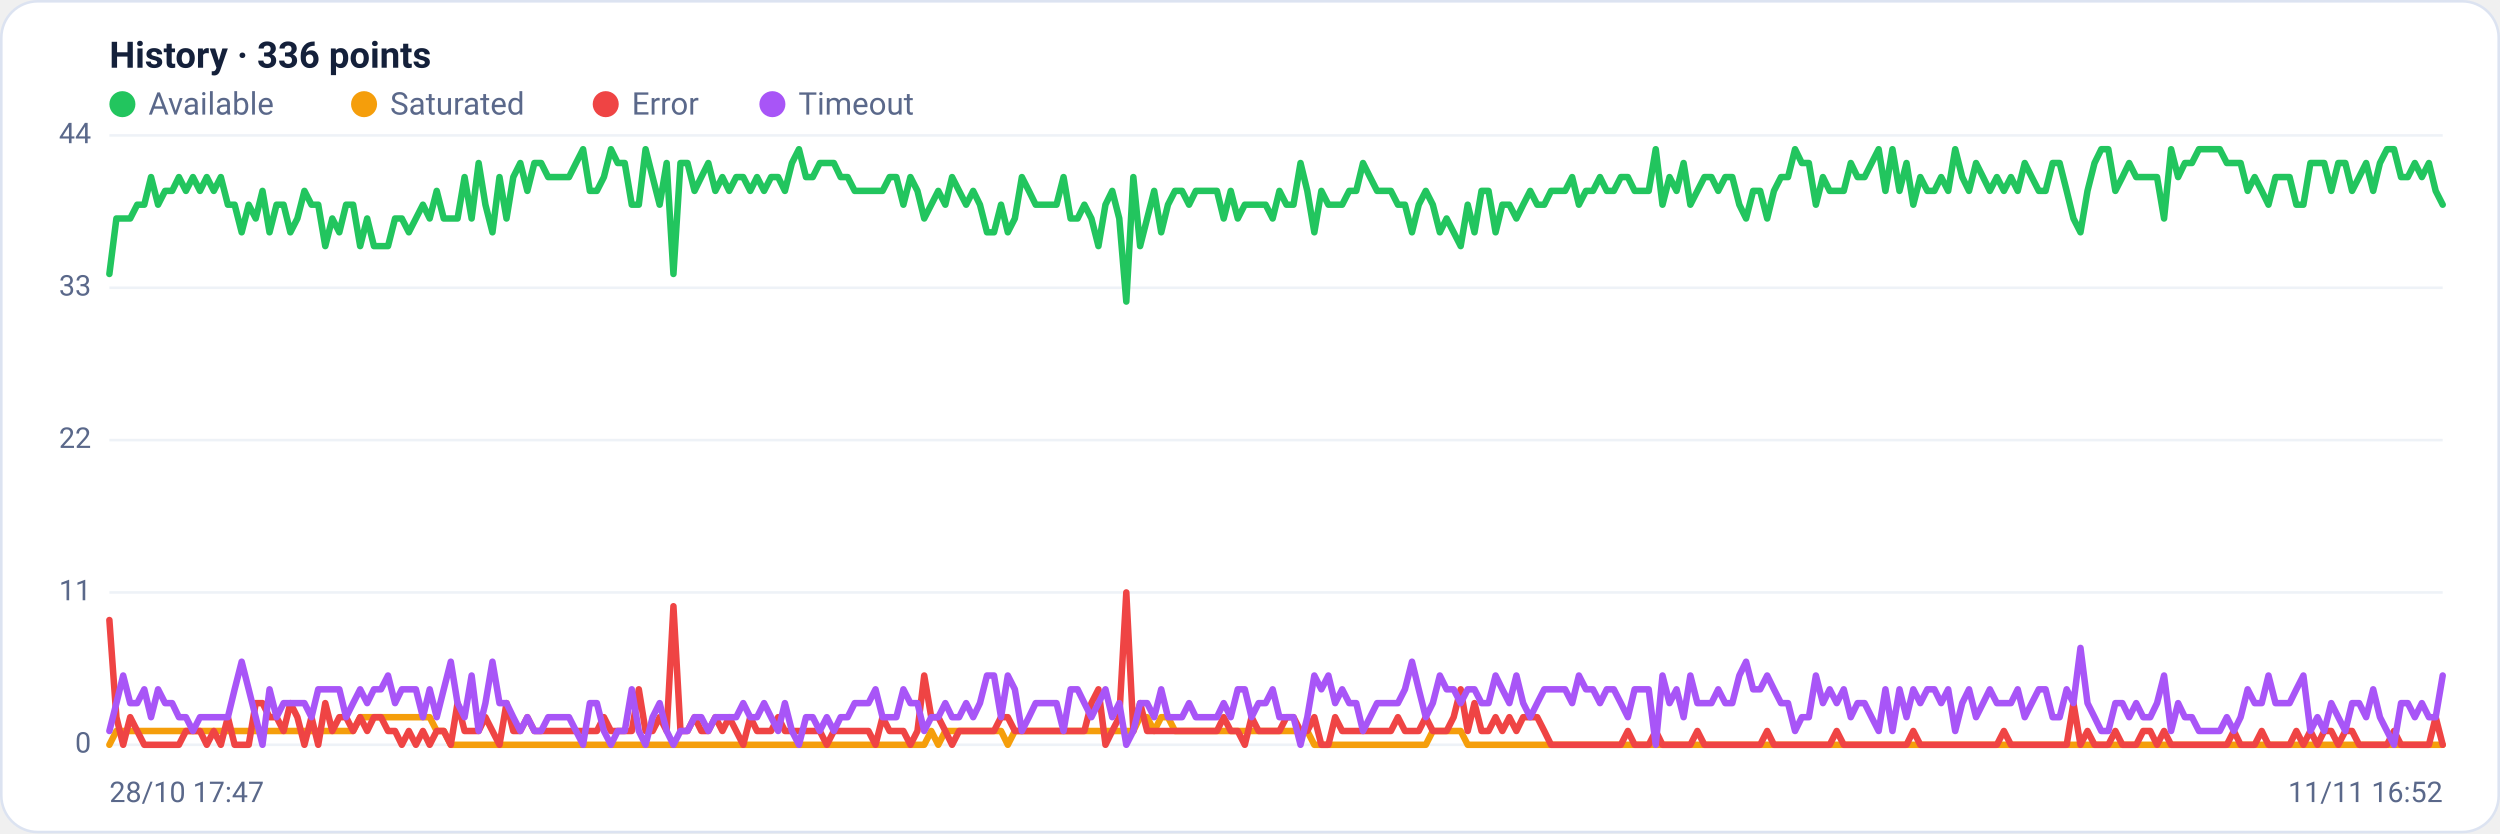
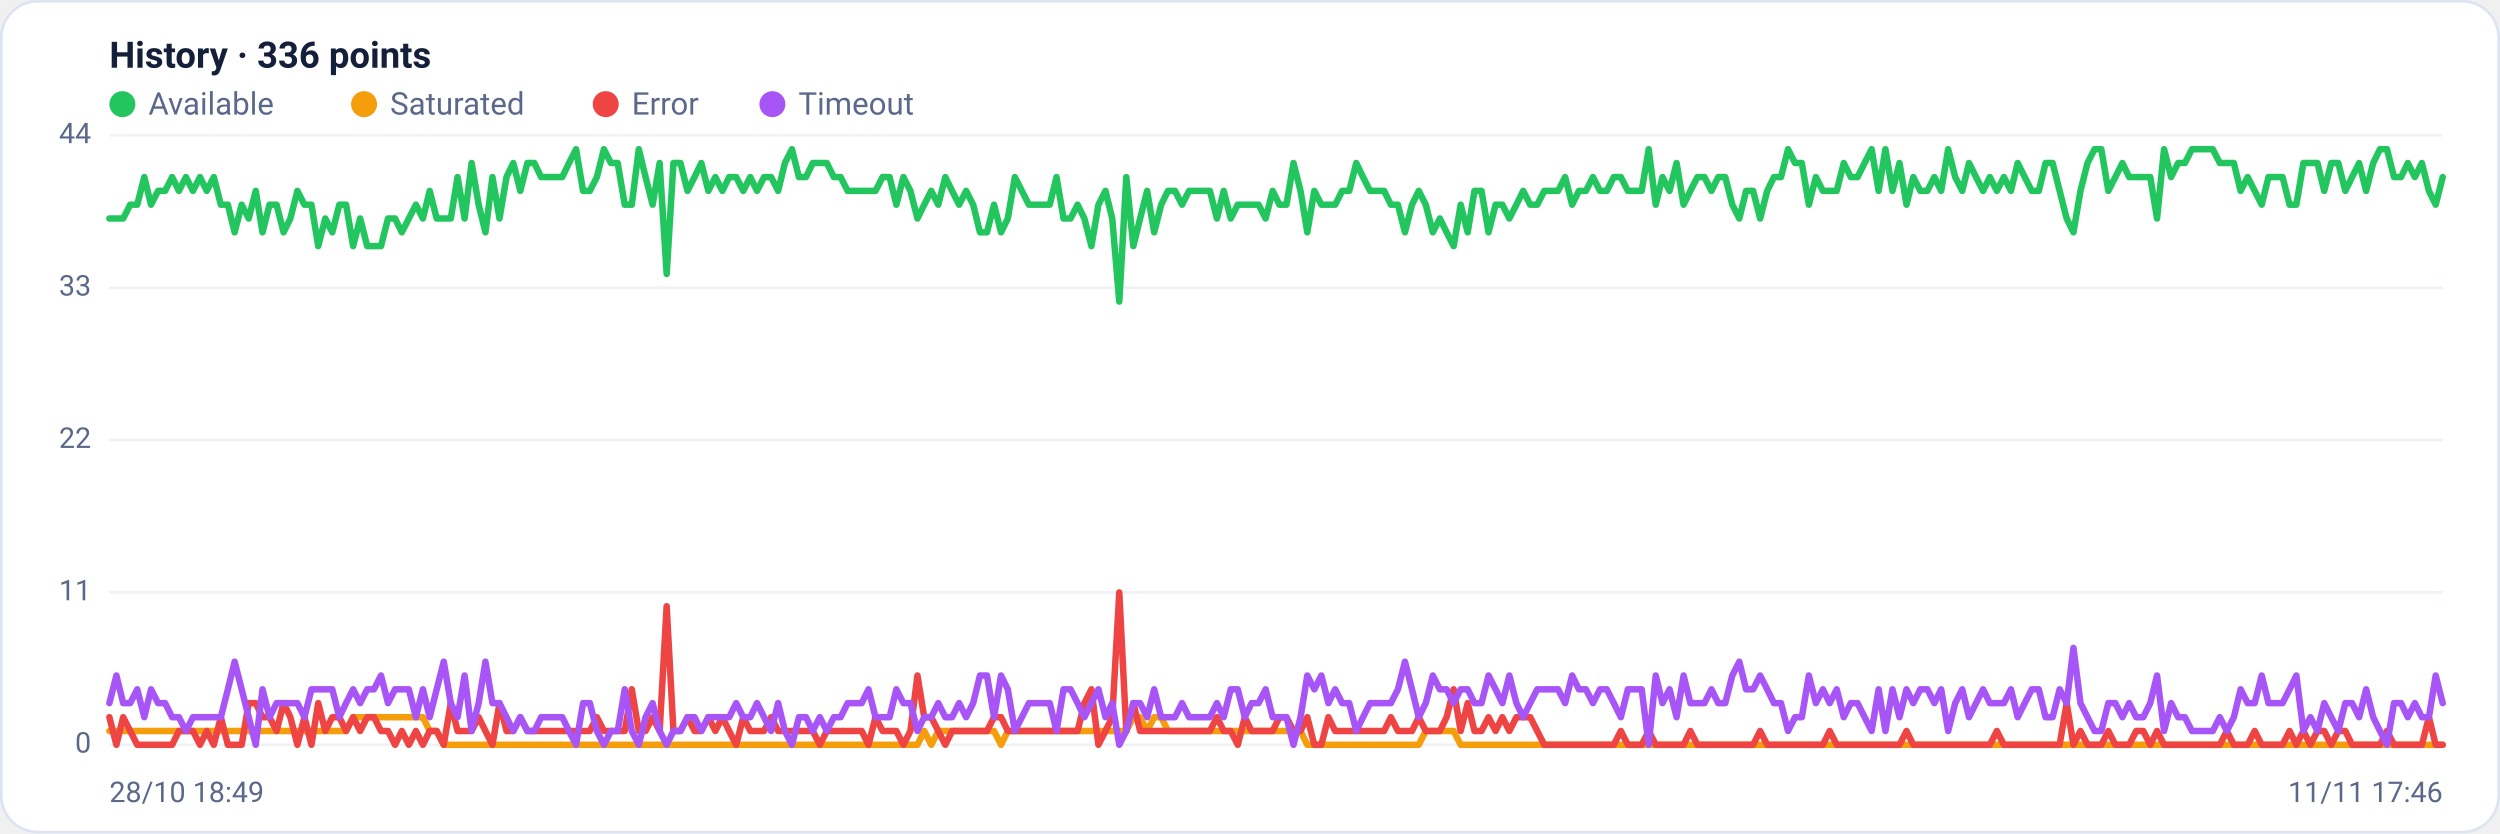
<svg xmlns="http://www.w3.org/2000/svg" viewBox="0 0 960 320" width="960" height="320" font-family="Segoe UI, system-ui, -apple-system, Roboto, Helvetica, Arial, sans-serif" role="img" aria-label="Availability history per region">
  <rect x="0.5" y="0.5" width="959" height="319" rx="14" fill="#ffffff" stroke="#dce3f1" />
  <text x="42" y="26" font-size="14" font-weight="600" fill="#14203a">History · 336 points</text>
  <circle cx="47" cy="40" r="5" fill="#22c55e" />
  <text x="57" y="44" font-size="12" fill="#5a688a">Available</text>
  <circle cx="139.8" cy="40" r="5" fill="#f59e0b" />
  <text x="149.8" y="44" font-size="12" fill="#5a688a">Saturated</text>
  <circle cx="232.6" cy="40" r="5" fill="#ef4444" />
  <text x="242.6" y="44" font-size="12" fill="#5a688a">Error</text>
  <circle cx="296.6" cy="40" r="5" fill="#a855f7" />
  <text x="306.6" y="44" font-size="12" fill="#5a688a">Timeout</text>
  <line x1="42" y1="286.0" x2="938" y2="286.0" stroke="#eef2f7" stroke-width="1" />
  <text x="35" y="289.0" text-anchor="end" font-size="11" fill="#5a688a">0</text>
  <line x1="42" y1="227.5" x2="938" y2="227.5" stroke="#eef2f7" stroke-width="1" />
  <text x="35" y="230.5" text-anchor="end" font-size="11" fill="#5a688a">11</text>
  <line x1="42" y1="169.0" x2="938" y2="169.0" stroke="#eef2f7" stroke-width="1" />
  <text x="35" y="172.0" text-anchor="end" font-size="11" fill="#5a688a">22</text>
  <line x1="42" y1="110.5" x2="938" y2="110.5" stroke="#eef2f7" stroke-width="1" />
  <text x="35" y="113.5" text-anchor="end" font-size="11" fill="#5a688a">33</text>
  <line x1="42" y1="52.0" x2="938" y2="52.0" stroke="#eef2f7" stroke-width="1" />
  <text x="35" y="55.0" text-anchor="end" font-size="11" fill="#5a688a">44</text>
-   <polyline fill="none" stroke="#22c55e" stroke-width="2.5" stroke-linejoin="round" stroke-linecap="round" points="42.0,105.2 44.7,83.9 47.3,83.9 50.0,83.9 52.7,78.6 55.4,78.6 58.0,68.0 60.7,78.6 63.4,73.3 66.1,73.3 68.7,68.0 71.4,73.3 74.1,68.0 76.8,73.3 79.4,68.0 82.1,73.3 84.8,68.0 87.5,78.6 90.1,78.6 92.8,89.2 95.5,78.6 98.2,83.9 100.8,73.3 103.5,89.2 106.2,78.6 108.9,78.6 111.5,89.2 114.2,83.9 116.9,73.3 119.6,78.6 122.2,78.6 124.9,94.5 127.6,83.9 130.3,89.2 132.9,78.6 135.6,78.6 138.3,94.5 141.0,83.9 143.6,94.5 146.3,94.5 149.0,94.5 151.7,83.9 154.3,83.9 157.0,89.2 159.7,83.9 162.4,78.6 165.0,83.9 167.7,73.3 170.4,83.9 173.1,83.9 175.7,83.9 178.4,68.0 181.1,83.9 183.8,62.6 186.4,78.6 189.1,89.2 191.8,68.0 194.5,83.9 197.1,68.0 199.8,62.6 202.5,73.3 205.2,62.6 207.8,62.6 210.5,68.0 213.2,68.0 215.9,68.0 218.5,68.0 221.2,62.6 223.9,57.3 226.5,73.3 229.2,73.3 231.9,68.0 234.6,57.3 237.2,62.6 239.9,62.6 242.6,78.6 245.3,78.6 247.9,57.3 250.6,68.0 253.3,78.6 256.0,62.6 258.6,105.2 261.3,62.6 264.0,62.6 266.7,73.3 269.3,68.0 272.0,62.6 274.7,73.3 277.4,68.0 280.0,73.3 282.7,68.0 285.4,68.0 288.1,73.3 290.7,68.0 293.4,73.3 296.1,68.0 298.8,68.0 301.4,73.3 304.1,62.6 306.8,57.3 309.5,68.0 312.1,68.0 314.8,62.6 317.5,62.6 320.2,62.6 322.8,68.0 325.5,68.0 328.2,73.3 330.9,73.3 333.5,73.3 336.2,73.3 338.9,73.3 341.6,68.0 344.2,68.0 346.9,78.6 349.6,68.0 352.3,73.3 354.9,83.9 357.6,78.6 360.3,73.3 363.0,78.6 365.6,68.0 368.3,73.3 371.0,78.6 373.7,73.3 376.3,78.6 379.0,89.2 381.7,89.2 384.4,78.6 387.0,89.2 389.7,83.9 392.4,68.0 395.1,73.3 397.7,78.6 400.4,78.6 403.1,78.6 405.7,78.6 408.4,68.0 411.1,83.9 413.8,83.9 416.4,78.6 419.1,83.9 421.8,94.5 424.5,78.6 427.1,73.3 429.8,83.9 432.5,115.8 435.2,68.0 437.8,94.5 440.5,83.9 443.2,73.3 445.9,89.2 448.5,78.6 451.2,73.3 453.9,73.3 456.6,78.6 459.2,73.3 461.9,73.3 464.6,73.3 467.3,73.3 469.9,83.9 472.6,73.3 475.3,83.9 478.0,78.6 480.6,78.6 483.3,78.6 486.0,78.6 488.7,83.9 491.3,73.3 494.0,78.6 496.7,78.6 499.4,62.6 502.0,73.3 504.7,89.2 507.4,73.3 510.1,78.6 512.7,78.6 515.4,78.6 518.1,73.3 520.8,73.3 523.4,62.6 526.1,68.0 528.8,73.3 531.5,73.3 534.1,73.3 536.8,78.6 539.5,78.6 542.2,89.2 544.8,78.6 547.5,73.3 550.2,78.6 552.9,89.2 555.5,83.9 558.2,89.2 560.9,94.5 563.6,78.6 566.2,89.2 568.9,73.3 571.6,73.3 574.3,89.2 576.9,78.6 579.6,78.6 582.3,83.9 584.9,78.6 587.6,73.3 590.3,78.6 593.0,78.6 595.6,73.3 598.3,73.3 601.0,73.3 603.7,68.0 606.3,78.6 609.0,73.3 611.7,73.3 614.4,68.0 617.0,73.3 619.7,73.3 622.4,68.0 625.1,68.0 627.7,73.3 630.4,73.3 633.1,73.3 635.8,57.3 638.4,78.6 641.1,68.0 643.8,73.3 646.5,62.6 649.1,78.6 651.8,73.3 654.5,68.0 657.2,68.0 659.8,73.3 662.5,68.0 665.2,68.0 667.9,78.6 670.5,83.9 673.2,73.3 675.9,73.3 678.6,83.9 681.2,73.3 683.9,68.0 686.6,68.0 689.3,57.3 691.9,62.6 694.6,62.6 697.3,78.6 700.0,68.0 702.6,73.3 705.3,73.3 708.0,73.3 710.7,62.6 713.3,68.0 716.0,68.0 718.7,62.6 721.4,57.3 724.0,73.3 726.7,57.3 729.4,73.3 732.1,62.6 734.7,78.6 737.4,68.0 740.1,73.3 742.8,73.3 745.4,68.0 748.1,73.3 750.8,57.3 753.5,68.0 756.1,73.3 758.8,62.6 761.5,68.0 764.1,73.3 766.8,68.0 769.5,73.3 772.2,68.0 774.8,73.3 777.5,62.6 780.2,68.0 782.9,73.3 785.5,73.3 788.2,62.6 790.9,62.6 793.6,73.3 796.2,83.9 798.9,89.2 801.6,73.3 804.3,62.6 806.9,57.3 809.6,57.3 812.3,73.3 815.0,68.0 817.6,62.6 820.3,68.0 823.0,68.0 825.7,68.0 828.3,68.0 831.0,83.9 833.7,57.3 836.4,68.0 839.0,62.6 841.7,62.6 844.4,57.3 847.1,57.3 849.7,57.3 852.4,57.3 855.1,62.6 857.8,62.6 860.4,62.6 863.1,73.3 865.8,68.0 868.5,73.3 871.1,78.6 873.8,68.0 876.5,68.0 879.2,68.0 881.8,78.6 884.5,78.6 887.2,62.6 889.9,62.6 892.5,62.6 895.2,73.3 897.9,62.6 900.6,62.6 903.2,73.3 905.9,68.0 908.6,62.6 911.3,73.3 913.9,62.6 916.6,57.3 919.3,57.3 922.0,68.0 924.6,68.0 927.3,62.6 930.0,68.0 932.7,62.6 935.3,73.3 938.0,78.6" />
-   <polyline fill="none" stroke="#f59e0b" stroke-width="2.5" stroke-linejoin="round" stroke-linecap="round" points="42.0,286.0 44.7,280.7 47.3,280.7 50.0,280.7 52.7,280.7 55.4,280.7 58.0,280.7 60.7,280.7 63.4,280.7 66.1,280.7 68.7,280.7 71.4,280.7 74.1,280.7 76.8,280.7 79.4,280.7 82.1,280.7 84.8,280.7 87.5,280.7 90.1,280.7 92.8,280.7 95.5,280.7 98.2,280.7 100.8,280.7 103.5,280.7 106.2,280.7 108.9,280.7 111.5,280.7 114.2,280.7 116.9,280.7 119.6,280.7 122.2,280.7 124.9,280.7 127.6,280.7 130.3,280.7 132.9,280.7 135.6,280.7 138.3,275.4 141.0,275.4 143.6,275.4 146.3,275.4 149.0,275.4 151.7,275.4 154.3,275.4 157.0,275.4 159.7,275.4 162.4,275.4 165.0,275.4 167.7,280.7 170.4,280.7 173.1,286.0 175.7,286.0 178.4,286.0 181.1,286.0 183.8,286.0 186.4,286.0 189.1,286.0 191.8,286.0 194.5,286.0 197.1,286.0 199.8,286.0 202.5,286.0 205.2,286.0 207.8,286.0 210.5,286.0 213.2,286.0 215.9,286.0 218.5,286.0 221.2,286.0 223.9,286.0 226.5,286.0 229.2,286.0 231.9,286.0 234.6,286.0 237.2,286.0 239.9,286.0 242.6,286.0 245.3,286.0 247.9,286.0 250.6,286.0 253.3,286.0 256.0,286.0 258.6,286.0 261.3,286.0 264.0,286.0 266.7,286.0 269.3,286.0 272.0,286.0 274.7,286.0 277.4,286.0 280.0,286.0 282.7,286.0 285.4,286.0 288.1,286.0 290.7,286.0 293.4,286.0 296.1,286.0 298.8,286.0 301.4,286.0 304.1,286.0 306.8,286.0 309.5,286.0 312.1,286.0 314.8,286.0 317.5,286.0 320.2,286.0 322.8,286.0 325.5,286.0 328.2,286.0 330.9,286.0 333.5,286.0 336.2,286.0 338.9,286.0 341.6,286.0 344.2,286.0 346.9,286.0 349.6,286.0 352.3,286.0 354.9,286.0 357.6,280.7 360.3,286.0 363.0,280.7 365.6,280.7 368.3,280.7 371.0,280.7 373.7,280.7 376.3,280.7 379.0,280.7 381.7,280.7 384.4,280.7 387.0,286.0 389.7,280.7 392.4,280.7 395.1,280.7 397.7,280.7 400.4,280.7 403.1,280.7 405.7,280.7 408.4,280.7 411.1,280.7 413.8,280.7 416.4,280.7 419.1,280.7 421.8,280.7 424.5,280.7 427.1,280.7 429.8,280.7 432.5,280.7 435.2,280.7 437.8,275.4 440.5,275.4 443.2,280.7 445.9,275.4 448.5,275.4 451.2,280.7 453.9,280.7 456.6,280.7 459.2,280.7 461.9,280.7 464.6,280.7 467.3,280.7 469.9,280.7 472.6,280.7 475.3,280.7 478.0,280.7 480.6,280.7 483.3,280.7 486.0,280.7 488.7,280.7 491.3,280.7 494.0,280.7 496.7,280.7 499.4,280.7 502.0,280.7 504.7,286.0 507.4,286.0 510.1,286.0 512.7,286.0 515.4,286.0 518.1,286.0 520.8,286.0 523.4,286.0 526.1,286.0 528.8,286.0 531.5,286.0 534.1,286.0 536.8,286.0 539.5,286.0 542.2,286.0 544.8,286.0 547.5,286.0 550.2,280.7 552.9,280.7 555.5,280.7 558.2,280.7 560.9,280.7 563.6,286.0 566.2,286.0 568.9,286.0 571.6,286.0 574.3,286.0 576.9,286.0 579.6,286.0 582.3,286.0 584.9,286.0 587.6,286.0 590.3,286.0 593.0,286.0 595.6,286.0 598.3,286.0 601.0,286.0 603.7,286.0 606.3,286.0 609.0,286.0 611.7,286.0 614.4,286.0 617.0,286.0 619.7,286.0 622.4,286.0 625.1,286.0 627.7,286.0 630.4,286.0 633.1,286.0 635.8,286.0 638.4,286.0 641.1,286.0 643.8,286.0 646.5,286.0 649.1,286.0 651.8,286.0 654.5,286.0 657.2,286.0 659.8,286.0 662.5,286.0 665.2,286.0 667.9,286.0 670.5,286.0 673.2,286.0 675.9,286.0 678.6,286.0 681.2,286.0 683.9,286.0 686.6,286.0 689.3,286.0 691.9,286.0 694.6,286.0 697.3,286.0 700.0,286.0 702.6,286.0 705.3,286.0 708.0,286.0 710.7,286.0 713.3,286.0 716.0,286.0 718.7,286.0 721.4,286.0 724.0,286.0 726.7,286.0 729.4,286.0 732.1,286.0 734.7,286.0 737.4,286.0 740.1,286.0 742.8,286.0 745.4,286.0 748.1,286.0 750.8,286.0 753.5,286.0 756.1,286.0 758.8,286.0 761.5,286.0 764.1,286.0 766.8,286.0 769.5,286.0 772.2,286.0 774.8,286.0 777.5,286.0 780.2,286.0 782.9,286.0 785.5,286.0 788.2,286.0 790.9,286.0 793.6,286.0 796.2,286.0 798.9,286.0 801.6,286.0 804.3,286.0 806.9,286.0 809.6,286.0 812.3,286.0 815.0,286.0 817.6,286.0 820.3,286.0 823.0,286.0 825.7,286.0 828.3,286.0 831.0,286.0 833.7,286.0 836.4,286.0 839.0,286.0 841.7,286.0 844.4,286.0 847.1,286.0 849.7,286.0 852.4,286.0 855.1,286.0 857.8,286.0 860.4,286.0 863.1,286.0 865.8,286.0 868.5,286.0 871.1,286.0 873.8,286.0 876.5,286.0 879.2,286.0 881.8,286.0 884.5,286.0 887.2,286.0 889.9,286.0 892.5,286.0 895.2,286.0 897.9,286.0 900.6,286.0 903.2,286.0 905.9,286.0 908.6,286.0 911.3,286.0 913.9,286.0 916.6,286.0 919.3,286.0 922.0,286.0 924.6,286.0 927.3,286.0 930.0,286.0 932.7,286.0 935.3,286.0 938.0,286.0" />
-   <polyline fill="none" stroke="#ef4444" stroke-width="2.5" stroke-linejoin="round" stroke-linecap="round" points="42.0,238.1 44.7,275.4 47.3,286.0 50.0,275.4 52.7,280.7 55.4,286.0 58.0,286.0 60.7,286.0 63.4,286.0 66.1,286.0 68.7,286.0 71.4,280.7 74.1,280.7 76.8,280.7 79.4,286.0 82.1,280.7 84.8,286.0 87.5,275.4 90.1,286.0 92.8,286.0 95.5,286.0 98.2,270.0 100.8,270.0 103.5,275.4 106.2,275.4 108.9,280.7 111.5,270.0 114.2,275.4 116.9,286.0 119.6,275.4 122.2,286.0 124.9,270.0 127.6,280.7 130.3,275.4 132.9,275.4 135.6,280.7 138.3,275.4 141.0,280.7 143.6,275.4 146.3,275.4 149.0,280.7 151.7,280.7 154.3,286.0 157.0,280.7 159.7,286.0 162.4,280.7 165.0,286.0 167.7,280.7 170.4,280.7 173.1,286.0 175.7,270.0 178.4,280.7 181.1,280.7 183.8,280.7 186.4,275.4 189.1,280.7 191.8,286.0 194.5,270.0 197.1,280.7 199.8,280.7 202.5,275.4 205.2,280.7 207.8,280.7 210.5,280.7 213.2,280.7 215.9,280.7 218.5,280.7 221.2,280.7 223.9,280.7 226.5,280.7 229.2,280.7 231.9,275.4 234.6,280.7 237.2,280.7 239.9,280.7 242.6,280.7 245.3,264.7 247.9,280.7 250.6,280.7 253.3,275.4 256.0,280.7 258.6,232.8 261.3,280.7 264.0,280.7 266.7,275.4 269.3,280.7 272.0,280.7 274.7,275.4 277.4,280.7 280.0,275.4 282.7,280.7 285.4,286.0 288.1,275.4 290.7,280.7 293.4,280.7 296.1,280.7 298.8,275.4 301.4,280.7 304.1,280.7 306.8,280.7 309.5,280.7 312.1,280.7 314.8,280.7 317.5,286.0 320.2,280.7 322.8,280.7 325.5,280.7 328.2,280.7 330.9,280.7 333.5,280.7 336.2,286.0 338.9,275.4 341.6,280.7 344.2,280.7 346.9,280.7 349.6,286.0 352.3,280.7 354.9,259.4 357.6,275.4 360.3,275.4 363.0,280.7 365.6,286.0 368.3,280.7 371.0,280.7 373.7,280.7 376.3,280.7 379.0,280.7 381.7,280.7 384.4,275.4 387.0,275.4 389.7,280.7 392.4,280.7 395.1,280.7 397.7,280.7 400.4,280.7 403.1,280.7 405.7,280.7 408.4,280.7 411.1,280.7 413.8,280.7 416.4,280.7 419.1,270.0 421.8,264.7 424.5,286.0 427.1,280.7 429.8,275.4 432.5,227.5 435.2,280.7 437.8,270.0 440.5,280.7 443.2,280.7 445.9,280.7 448.5,280.7 451.2,280.7 453.9,280.7 456.6,280.7 459.2,280.7 461.9,280.7 464.6,280.7 467.3,280.7 469.9,275.4 472.6,280.7 475.3,280.7 478.0,286.0 480.6,275.4 483.3,280.7 486.0,280.7 488.7,280.7 491.3,280.7 494.0,275.4 496.7,275.4 499.4,280.7 502.0,280.7 504.7,275.4 507.4,286.0 510.1,286.0 512.7,275.4 515.4,280.7 518.1,280.7 520.8,280.7 523.4,280.7 526.1,280.7 528.8,280.7 531.5,280.7 534.1,280.7 536.8,275.4 539.5,280.7 542.2,280.7 544.8,280.7 547.5,275.4 550.2,280.7 552.9,280.7 555.5,280.7 558.2,275.4 560.9,264.7 563.6,280.7 566.2,270.0 568.9,280.7 571.6,280.7 574.3,275.4 576.9,280.7 579.6,275.4 582.3,280.7 584.9,275.4 587.6,275.4 590.3,275.4 593.0,280.7 595.6,286.0 598.3,286.0 601.0,286.0 603.7,286.0 606.3,286.0 609.0,286.0 611.7,286.0 614.4,286.0 617.0,286.0 619.7,286.0 622.4,286.0 625.1,280.7 627.7,286.0 630.4,286.0 633.1,286.0 635.8,280.7 638.4,286.0 641.1,286.0 643.8,286.0 646.5,286.0 649.1,286.0 651.8,280.7 654.5,286.0 657.2,286.0 659.8,286.0 662.5,286.0 665.2,286.0 667.9,286.0 670.5,286.0 673.2,286.0 675.9,286.0 678.6,280.7 681.2,286.0 683.9,286.0 686.6,286.0 689.3,286.0 691.9,286.0 694.6,286.0 697.3,286.0 700.0,286.0 702.6,286.0 705.3,280.7 708.0,286.0 710.7,286.0 713.3,286.0 716.0,286.0 718.7,286.0 721.4,286.0 724.0,286.0 726.7,286.0 729.4,286.0 732.1,286.0 734.7,280.7 737.4,286.0 740.1,286.0 742.8,286.0 745.4,286.0 748.1,286.0 750.8,286.0 753.5,286.0 756.1,286.0 758.8,286.0 761.5,286.0 764.1,286.0 766.8,286.0 769.5,280.7 772.2,286.0 774.8,286.0 777.5,286.0 780.2,286.0 782.9,286.0 785.5,286.0 788.2,286.0 790.9,286.0 793.6,286.0 796.2,270.0 798.9,286.0 801.6,280.7 804.3,286.0 806.9,286.0 809.6,286.0 812.3,280.7 815.0,286.0 817.6,286.0 820.3,286.0 823.0,280.7 825.7,280.7 828.3,286.0 831.0,280.7 833.7,286.0 836.4,286.0 839.0,286.0 841.7,286.0 844.4,286.0 847.1,286.0 849.7,286.0 852.4,286.0 855.1,286.0 857.8,280.7 860.4,286.0 863.1,286.0 865.8,286.0 868.5,280.7 871.1,286.0 873.8,286.0 876.5,286.0 879.2,286.0 881.8,280.7 884.5,286.0 887.2,280.7 889.9,286.0 892.5,280.7 895.2,280.7 897.9,286.0 900.6,280.7 903.2,280.7 905.9,286.0 908.6,286.0 911.3,286.0 913.9,286.0 916.6,286.0 919.3,280.7 922.0,286.0 924.6,286.0 927.3,286.0 930.0,286.0 932.7,286.0 935.3,275.4 938.0,286.0" />
-   <polyline fill="none" stroke="#a855f7" stroke-width="2.5" stroke-linejoin="round" stroke-linecap="round" points="42.0,280.7 44.7,270.0 47.3,259.4 50.0,270.0 52.7,270.0 55.4,264.7 58.0,275.4 60.7,264.7 63.4,270.0 66.1,270.0 68.7,275.4 71.4,275.4 74.1,280.7 76.8,275.4 79.4,275.4 82.1,275.4 84.8,275.4 87.5,275.4 90.1,264.7 92.8,254.1 95.5,264.7 98.2,275.4 100.8,286.0 103.5,264.7 106.2,275.4 108.9,270.0 111.5,270.0 114.2,270.0 116.9,270.0 119.6,275.4 122.2,264.7 124.9,264.7 127.6,264.7 130.3,264.7 132.9,275.4 135.6,270.0 138.3,264.7 141.0,270.0 143.6,264.7 146.3,264.7 149.0,259.4 151.7,270.0 154.3,264.7 157.0,264.7 159.7,264.7 162.4,275.4 165.0,264.7 167.7,275.4 170.4,264.7 173.1,254.1 175.7,270.0 178.4,275.4 181.1,259.4 183.8,280.7 186.4,270.0 189.1,254.1 191.8,270.0 194.5,270.0 197.1,275.4 199.8,280.7 202.5,275.4 205.2,280.7 207.8,280.7 210.5,275.4 213.2,275.4 215.9,275.4 218.5,275.4 221.2,280.7 223.9,286.0 226.5,270.0 229.2,270.0 231.9,280.7 234.6,286.0 237.2,280.7 239.9,280.7 242.6,264.7 245.3,280.7 247.9,286.0 250.6,275.4 253.3,270.0 256.0,280.7 258.6,286.0 261.3,280.7 264.0,280.7 266.7,275.4 269.3,275.4 272.0,280.7 274.7,275.4 277.4,275.4 280.0,275.4 282.7,275.4 285.4,270.0 288.1,275.4 290.7,275.4 293.4,270.0 296.1,275.4 298.8,280.7 301.4,270.0 304.1,280.7 306.8,286.0 309.5,275.4 312.1,275.4 314.8,280.7 317.5,275.4 320.2,280.7 322.8,275.4 325.5,275.4 328.2,270.0 330.9,270.0 333.5,270.0 336.2,264.7 338.9,275.4 341.6,275.4 344.2,275.4 346.9,264.7 349.6,270.0 352.3,270.0 354.9,280.7 357.6,275.4 360.3,275.4 363.0,270.0 365.6,275.4 368.3,275.4 371.0,270.0 373.7,275.4 376.3,270.0 379.0,259.4 381.7,259.4 384.4,275.4 387.0,259.4 389.7,264.7 392.4,280.7 395.1,275.4 397.7,270.0 400.4,270.0 403.1,270.0 405.7,270.0 408.4,280.7 411.1,264.7 413.8,264.7 416.4,270.0 419.1,275.4 421.8,270.0 424.5,264.7 427.1,275.4 429.8,270.0 432.5,286.0 435.2,280.7 437.8,270.0 440.5,270.0 443.2,275.4 445.9,264.7 448.5,275.4 451.2,275.4 453.9,275.4 456.6,270.0 459.2,275.4 461.9,275.4 464.6,275.4 467.3,275.4 469.9,270.0 472.6,275.4 475.3,264.7 478.0,264.7 480.6,275.4 483.3,270.0 486.0,270.0 488.7,264.7 491.3,275.4 494.0,275.4 496.7,275.4 499.4,286.0 502.0,275.4 504.7,259.4 507.4,264.7 510.1,259.4 512.7,270.0 515.4,264.7 518.1,270.0 520.8,270.0 523.4,280.7 526.1,275.4 528.8,270.0 531.5,270.0 534.1,270.0 536.8,270.0 539.5,264.7 542.2,254.1 544.8,264.7 547.5,275.4 550.2,270.0 552.9,259.4 555.5,264.7 558.2,264.7 560.9,270.0 563.6,264.7 566.2,264.7 568.9,270.0 571.6,270.0 574.3,259.4 576.9,264.7 579.6,270.0 582.3,259.4 584.9,270.0 587.6,275.4 590.3,270.0 593.0,264.7 595.6,264.7 598.3,264.7 601.0,264.7 603.7,270.0 606.3,259.4 609.0,264.7 611.7,264.7 614.4,270.0 617.0,264.7 619.7,264.7 622.4,270.0 625.1,275.4 627.7,264.7 630.4,264.7 633.1,264.7 635.8,286.0 638.4,259.4 641.1,270.0 643.8,264.7 646.5,275.4 649.1,259.4 651.8,270.0 654.5,270.0 657.2,270.0 659.8,264.7 662.5,270.0 665.2,270.0 667.9,259.4 670.5,254.1 673.2,264.7 675.9,264.7 678.6,259.4 681.2,264.7 683.9,270.0 686.6,270.0 689.3,280.7 691.9,275.4 694.6,275.4 697.3,259.4 700.0,270.0 702.6,264.7 705.3,270.0 708.0,264.7 710.7,275.4 713.3,270.0 716.0,270.0 718.7,275.4 721.4,280.7 724.0,264.7 726.7,280.7 729.4,264.7 732.1,275.4 734.7,264.7 737.4,270.0 740.1,264.7 742.8,264.7 745.4,270.0 748.1,264.7 750.8,280.7 753.5,270.0 756.1,264.7 758.8,275.4 761.5,270.0 764.1,264.7 766.8,270.0 769.5,270.0 772.2,270.0 774.8,264.7 777.5,275.4 780.2,270.0 782.9,264.7 785.5,264.7 788.2,275.4 790.9,275.4 793.6,264.7 796.2,270.0 798.9,248.8 801.6,270.0 804.3,275.4 806.9,280.7 809.6,280.7 812.3,270.0 815.0,270.0 817.6,275.4 820.3,270.0 823.0,275.4 825.7,275.4 828.3,270.0 831.0,259.4 833.7,280.7 836.4,270.0 839.0,275.4 841.7,275.4 844.4,280.7 847.1,280.7 849.7,280.7 852.4,280.7 855.1,275.4 857.8,280.7 860.4,275.4 863.1,264.7 865.8,270.0 868.5,270.0 871.1,259.4 873.8,270.0 876.5,270.0 879.2,270.0 881.8,264.7 884.5,259.4 887.2,280.7 889.9,275.4 892.5,280.7 895.2,270.0 897.9,275.4 900.6,280.7 903.2,270.0 905.9,270.0 908.6,275.4 911.3,264.7 913.9,275.4 916.6,280.7 919.3,286.0 922.0,270.0 924.6,270.0 927.3,275.4 930.0,270.0 932.7,275.4 935.3,275.4 938.0,259.4" />
-   <text x="42" y="308" font-size="11" fill="#5a688a">28/10 17:47</text>
-   <text x="938" y="308" text-anchor="end" font-size="11" fill="#5a688a">11/11 16:52</text>
+   <polyline fill="none" stroke="#22c55e" stroke-width="2.5" stroke-linejoin="round" stroke-linecap="round" points="42.0,83.9 44.7,83.9 47.3,83.9 50.0,78.6 52.7,78.6 55.4,68.0 58.0,78.6 60.7,73.3 63.4,73.3 66.1,68.0 68.7,73.3 71.4,68.0 74.1,73.3 76.8,68.0 79.4,73.3 82.1,68.0 84.8,78.6 87.5,78.6 90.1,89.2 92.8,78.6 95.5,83.9 98.2,73.3 100.8,89.2 103.5,78.6 106.2,78.6 108.9,89.2 111.5,83.9 114.2,73.3 116.9,78.6 119.6,78.6 122.2,94.5 124.9,83.9 127.6,89.2 130.3,78.6 132.9,78.6 135.6,94.5 138.3,83.9 141.0,94.5 143.6,94.5 146.3,94.5 149.0,83.9 151.7,83.9 154.3,89.2 157.0,83.9 159.7,78.6 162.4,83.9 165.0,73.3 167.7,83.9 170.4,83.9 173.1,83.9 175.7,68.0 178.4,83.9 181.1,62.6 183.8,78.6 186.4,89.2 189.1,68.0 191.8,83.9 194.5,68.0 197.1,62.6 199.8,73.3 202.5,62.6 205.2,62.6 207.8,68.0 210.5,68.0 213.2,68.0 215.9,68.0 218.5,62.6 221.2,57.3 223.9,73.3 226.5,73.3 229.2,68.0 231.9,57.3 234.6,62.6 237.2,62.6 239.9,78.6 242.6,78.6 245.3,57.3 247.9,68.0 250.6,78.6 253.3,62.6 256.0,105.2 258.6,62.6 261.3,62.6 264.0,73.3 266.7,68.0 269.3,62.6 272.0,73.3 274.7,68.0 277.4,73.3 280.0,68.0 282.7,68.0 285.4,73.3 288.1,68.0 290.7,73.3 293.4,68.0 296.1,68.0 298.8,73.3 301.4,62.6 304.1,57.3 306.8,68.0 309.5,68.0 312.1,62.6 314.8,62.6 317.5,62.6 320.2,68.0 322.8,68.0 325.5,73.3 328.2,73.3 330.9,73.3 333.5,73.3 336.2,73.3 338.9,68.0 341.6,68.0 344.2,78.6 346.9,68.0 349.6,73.3 352.3,83.9 354.9,78.6 357.6,73.3 360.3,78.6 363.0,68.0 365.6,73.3 368.3,78.6 371.0,73.3 373.7,78.6 376.3,89.2 379.0,89.2 381.7,78.6 384.4,89.2 387.0,83.9 389.7,68.0 392.4,73.3 395.1,78.6 397.7,78.6 400.4,78.6 403.1,78.6 405.7,68.0 408.4,83.9 411.1,83.9 413.8,78.6 416.4,83.9 419.1,94.5 421.8,78.6 424.5,73.3 427.1,83.9 429.8,115.8 432.5,68.0 435.2,94.5 437.8,83.9 440.5,73.3 443.2,89.2 445.9,78.6 448.5,73.3 451.2,73.3 453.9,78.6 456.6,73.3 459.2,73.3 461.9,73.3 464.6,73.3 467.3,83.9 469.9,73.3 472.6,83.9 475.3,78.6 478.0,78.6 480.6,78.6 483.3,78.6 486.0,83.9 488.7,73.3 491.3,78.6 494.0,78.6 496.7,62.6 499.4,73.3 502.0,89.2 504.7,73.3 507.4,78.6 510.1,78.6 512.7,78.6 515.4,73.3 518.1,73.3 520.8,62.6 523.4,68.0 526.1,73.3 528.8,73.3 531.5,73.3 534.1,78.6 536.8,78.6 539.5,89.2 542.2,78.6 544.8,73.3 547.5,78.6 550.2,89.2 552.9,83.9 555.5,89.2 558.2,94.5 560.9,78.6 563.6,89.2 566.2,73.3 568.9,73.3 571.6,89.2 574.3,78.6 576.9,78.6 579.6,83.9 582.3,78.6 584.9,73.3 587.6,78.6 590.3,78.6 593.0,73.3 595.6,73.3 598.3,73.3 601.0,68.0 603.7,78.6 606.3,73.3 609.0,73.3 611.7,68.0 614.4,73.3 617.0,73.3 619.7,68.0 622.4,68.0 625.1,73.3 627.7,73.3 630.4,73.3 633.1,57.3 635.8,78.6 638.4,68.0 641.1,73.3 643.8,62.6 646.5,78.6 649.1,73.3 651.8,68.0 654.5,68.0 657.2,73.3 659.8,68.0 662.5,68.0 665.2,78.6 667.9,83.9 670.5,73.3 673.2,73.3 675.9,83.9 678.6,73.3 681.2,68.0 683.9,68.0 686.6,57.3 689.3,62.6 691.9,62.6 694.6,78.6 697.3,68.0 700.0,73.3 702.6,73.3 705.3,73.3 708.0,62.6 710.7,68.0 713.3,68.0 716.0,62.6 718.7,57.3 721.4,73.3 724.0,57.3 726.7,73.3 729.4,62.6 732.1,78.6 734.7,68.0 737.4,73.3 740.1,73.3 742.8,68.0 745.4,73.3 748.1,57.3 750.8,68.0 753.5,73.3 756.1,62.6 758.8,68.0 761.5,73.3 764.1,68.0 766.8,73.3 769.5,68.0 772.2,73.3 774.8,62.6 777.5,68.0 780.2,73.3 782.9,73.3 785.5,62.6 788.2,62.6 790.9,73.3 793.6,83.9 796.2,89.2 798.9,73.3 801.6,62.6 804.3,57.3 806.9,57.3 809.6,73.3 812.3,68.0 815.0,62.6 817.6,68.0 820.3,68.0 823.0,68.0 825.7,68.0 828.3,83.9 831.0,57.3 833.7,68.0 836.4,62.6 839.0,62.6 841.7,57.3 844.4,57.3 847.1,57.3 849.7,57.3 852.4,62.6 855.1,62.6 857.8,62.6 860.4,73.3 863.1,68.0 865.8,73.3 868.5,78.6 871.1,68.0 873.8,68.0 876.5,68.0 879.2,78.6 881.8,78.6 884.5,62.6 887.2,62.6 889.9,62.6 892.5,73.3 895.2,62.6 897.9,62.6 900.6,73.3 903.2,68.0 905.9,62.6 908.6,73.3 911.3,62.6 913.9,57.3 916.6,57.3 919.3,68.0 922.0,68.0 924.6,62.6 927.3,68.0 930.0,62.6 932.7,73.3 935.3,78.6 938.0,68.0" />
+   <polyline fill="none" stroke="#f59e0b" stroke-width="2.5" stroke-linejoin="round" stroke-linecap="round" points="42.0,280.7 44.7,280.7 47.3,280.7 50.0,280.7 52.7,280.7 55.4,280.7 58.0,280.7 60.7,280.7 63.4,280.7 66.1,280.7 68.7,280.7 71.4,280.7 74.1,280.7 76.8,280.7 79.4,280.7 82.1,280.7 84.8,280.7 87.5,280.7 90.1,280.7 92.8,280.7 95.5,280.7 98.2,280.7 100.8,280.7 103.5,280.7 106.2,280.7 108.9,280.7 111.5,280.7 114.2,280.7 116.9,280.7 119.6,280.7 122.2,280.7 124.9,280.7 127.6,280.7 130.3,280.7 132.9,280.7 135.6,275.4 138.3,275.4 141.0,275.4 143.6,275.4 146.3,275.4 149.0,275.4 151.7,275.4 154.3,275.4 157.0,275.4 159.7,275.4 162.4,275.4 165.0,280.7 167.7,280.7 170.4,286.0 173.1,286.0 175.7,286.0 178.4,286.0 181.1,286.0 183.8,286.0 186.4,286.0 189.1,286.0 191.8,286.0 194.5,286.0 197.1,286.0 199.8,286.0 202.5,286.0 205.2,286.0 207.8,286.0 210.5,286.0 213.2,286.0 215.9,286.0 218.5,286.0 221.2,286.0 223.9,286.0 226.5,286.0 229.2,286.0 231.9,286.0 234.6,286.0 237.2,286.0 239.9,286.0 242.6,286.0 245.3,286.0 247.9,286.0 250.6,286.0 253.3,286.0 256.0,286.0 258.6,286.0 261.3,286.0 264.0,286.0 266.7,286.0 269.3,286.0 272.0,286.0 274.7,286.0 277.4,286.0 280.0,286.0 282.7,286.0 285.4,286.0 288.1,286.0 290.7,286.0 293.4,286.0 296.1,286.0 298.8,286.0 301.4,286.0 304.1,286.0 306.8,286.0 309.5,286.0 312.1,286.0 314.8,286.0 317.5,286.0 320.2,286.0 322.8,286.0 325.5,286.0 328.2,286.0 330.9,286.0 333.5,286.0 336.2,286.0 338.9,286.0 341.6,286.0 344.2,286.0 346.9,286.0 349.6,286.0 352.3,286.0 354.9,280.7 357.6,286.0 360.3,280.7 363.0,280.7 365.6,280.7 368.3,280.7 371.0,280.7 373.7,280.7 376.3,280.7 379.0,280.7 381.7,280.7 384.4,286.0 387.0,280.7 389.7,280.7 392.4,280.7 395.1,280.7 397.7,280.7 400.4,280.7 403.1,280.7 405.7,280.7 408.4,280.7 411.1,280.7 413.8,280.7 416.4,280.7 419.1,280.7 421.8,280.7 424.5,280.7 427.1,280.7 429.8,280.7 432.5,280.7 435.2,275.4 437.8,275.4 440.5,280.7 443.2,275.4 445.9,275.4 448.5,280.7 451.2,280.7 453.9,280.7 456.6,280.7 459.2,280.7 461.9,280.7 464.6,280.7 467.3,280.7 469.9,280.7 472.6,280.7 475.3,280.7 478.0,280.7 480.6,280.7 483.3,280.7 486.0,280.7 488.7,280.7 491.3,280.7 494.0,280.7 496.7,280.7 499.4,280.7 502.0,286.0 504.7,286.0 507.4,286.0 510.1,286.0 512.7,286.0 515.4,286.0 518.1,286.0 520.8,286.0 523.4,286.0 526.1,286.0 528.8,286.0 531.5,286.0 534.1,286.0 536.8,286.0 539.5,286.0 542.2,286.0 544.8,286.0 547.5,280.7 550.2,280.7 552.9,280.7 555.5,280.7 558.2,280.7 560.9,286.0 563.6,286.0 566.2,286.0 568.9,286.0 571.6,286.0 574.3,286.0 576.9,286.0 579.6,286.0 582.3,286.0 584.9,286.0 587.6,286.0 590.3,286.0 593.0,286.0 595.6,286.0 598.3,286.0 601.0,286.0 603.7,286.0 606.3,286.0 609.0,286.0 611.7,286.0 614.4,286.0 617.0,286.0 619.7,286.0 622.4,286.0 625.1,286.0 627.7,286.0 630.4,286.0 633.1,286.0 635.8,286.0 638.4,286.0 641.1,286.0 643.8,286.0 646.5,286.0 649.1,286.0 651.8,286.0 654.5,286.0 657.2,286.0 659.8,286.0 662.5,286.0 665.2,286.0 667.9,286.0 670.5,286.0 673.2,286.0 675.9,286.0 678.6,286.0 681.2,286.0 683.9,286.0 686.6,286.0 689.3,286.0 691.9,286.0 694.6,286.0 697.3,286.0 700.0,286.0 702.6,286.0 705.3,286.0 708.0,286.0 710.7,286.0 713.3,286.0 716.0,286.0 718.7,286.0 721.4,286.0 724.0,286.0 726.7,286.0 729.4,286.0 732.1,286.0 734.7,286.0 737.4,286.0 740.1,286.0 742.8,286.0 745.4,286.0 748.1,286.0 750.8,286.0 753.5,286.0 756.1,286.0 758.8,286.0 761.5,286.0 764.1,286.0 766.8,286.0 769.5,286.0 772.2,286.0 774.8,286.0 777.5,286.0 780.2,286.0 782.9,286.0 785.5,286.0 788.2,286.0 790.9,286.0 793.6,286.0 796.2,286.0 798.9,286.0 801.6,286.0 804.3,286.0 806.9,286.0 809.6,286.0 812.3,286.0 815.0,286.0 817.6,286.0 820.3,286.0 823.0,286.0 825.7,286.0 828.3,286.0 831.0,286.0 833.7,286.0 836.4,286.0 839.0,286.0 841.7,286.0 844.4,286.0 847.1,286.0 849.7,286.0 852.4,286.0 855.1,286.0 857.8,286.0 860.4,286.0 863.1,286.0 865.8,286.0 868.5,286.0 871.1,286.0 873.8,286.0 876.5,286.0 879.2,286.0 881.8,286.0 884.5,286.0 887.2,286.0 889.9,286.0 892.5,286.0 895.2,286.0 897.9,286.0 900.6,286.0 903.2,286.0 905.9,286.0 908.6,286.0 911.3,286.0 913.9,286.0 916.6,286.0 919.3,286.0 922.0,286.0 924.6,286.0 927.3,286.0 930.0,286.0 932.7,286.0 935.3,286.0 938.0,286.0" />
+   <polyline fill="none" stroke="#ef4444" stroke-width="2.5" stroke-linejoin="round" stroke-linecap="round" points="42.0,275.4 44.7,286.0 47.3,275.4 50.0,280.7 52.7,286.0 55.4,286.0 58.0,286.0 60.7,286.0 63.4,286.0 66.1,286.0 68.7,280.7 71.4,280.7 74.1,280.7 76.8,286.0 79.4,280.7 82.1,286.0 84.8,275.4 87.5,286.0 90.1,286.0 92.8,286.0 95.5,270.0 98.2,270.0 100.8,275.4 103.5,275.4 106.2,280.7 108.9,270.0 111.5,275.4 114.2,286.0 116.9,275.4 119.6,286.0 122.2,270.0 124.9,280.7 127.6,275.4 130.3,275.4 132.9,280.7 135.6,275.4 138.3,280.7 141.0,275.4 143.6,275.4 146.3,280.7 149.0,280.7 151.7,286.0 154.3,280.7 157.0,286.0 159.7,280.7 162.4,286.0 165.0,280.7 167.7,280.7 170.4,286.0 173.1,270.0 175.7,280.7 178.4,280.7 181.1,280.7 183.8,275.4 186.4,280.7 189.1,286.0 191.8,270.0 194.5,280.7 197.1,280.7 199.8,275.4 202.5,280.7 205.2,280.7 207.8,280.7 210.5,280.7 213.2,280.7 215.9,280.7 218.5,280.7 221.2,280.7 223.9,280.7 226.5,280.7 229.2,275.4 231.9,280.7 234.6,280.7 237.2,280.7 239.9,280.7 242.6,264.7 245.3,280.7 247.9,280.7 250.6,275.4 253.3,280.7 256.0,232.8 258.6,280.7 261.3,280.7 264.0,275.4 266.7,280.7 269.3,280.7 272.0,275.4 274.7,280.7 277.4,275.4 280.0,280.7 282.7,286.0 285.4,275.4 288.1,280.7 290.7,280.7 293.4,280.7 296.1,275.4 298.8,280.7 301.4,280.7 304.1,280.7 306.8,280.7 309.5,280.7 312.1,280.7 314.8,286.0 317.5,280.7 320.2,280.7 322.8,280.7 325.5,280.7 328.2,280.7 330.9,280.7 333.5,286.0 336.2,275.4 338.9,280.7 341.6,280.7 344.2,280.7 346.9,286.0 349.6,280.7 352.3,259.4 354.9,275.4 357.6,275.4 360.3,280.7 363.0,286.0 365.6,280.7 368.3,280.7 371.0,280.7 373.7,280.7 376.3,280.7 379.0,280.7 381.7,275.4 384.4,275.4 387.0,280.7 389.7,280.7 392.4,280.7 395.1,280.7 397.7,280.7 400.4,280.7 403.1,280.7 405.7,280.7 408.4,280.7 411.1,280.7 413.8,280.7 416.4,270.0 419.1,264.7 421.8,286.0 424.5,280.7 427.1,275.4 429.8,227.5 432.5,280.7 435.2,270.0 437.8,280.7 440.5,280.7 443.2,280.7 445.9,280.7 448.5,280.7 451.2,280.7 453.9,280.7 456.6,280.7 459.2,280.7 461.9,280.7 464.6,280.7 467.3,275.4 469.9,280.7 472.6,280.7 475.3,286.0 478.0,275.4 480.6,280.7 483.3,280.7 486.0,280.7 488.7,280.7 491.3,275.4 494.0,275.4 496.7,280.7 499.4,280.7 502.0,275.4 504.7,286.0 507.4,286.0 510.1,275.4 512.7,280.7 515.4,280.7 518.1,280.7 520.8,280.7 523.4,280.7 526.1,280.7 528.8,280.7 531.5,280.7 534.1,275.4 536.8,280.7 539.5,280.7 542.2,280.7 544.8,275.4 547.5,280.7 550.2,280.7 552.9,280.7 555.5,275.4 558.2,264.7 560.9,280.7 563.6,270.0 566.2,280.7 568.9,280.7 571.6,275.4 574.3,280.7 576.9,275.4 579.6,280.7 582.3,275.4 584.9,275.4 587.6,275.4 590.3,280.7 593.0,286.0 595.6,286.0 598.3,286.0 601.0,286.0 603.7,286.0 606.3,286.0 609.0,286.0 611.7,286.0 614.4,286.0 617.0,286.0 619.7,286.0 622.4,280.7 625.1,286.0 627.7,286.0 630.4,286.0 633.1,280.7 635.8,286.0 638.4,286.0 641.1,286.0 643.8,286.0 646.5,286.0 649.1,280.7 651.8,286.0 654.5,286.0 657.2,286.0 659.8,286.0 662.5,286.0 665.2,286.0 667.9,286.0 670.5,286.0 673.2,286.0 675.9,280.7 678.6,286.0 681.2,286.0 683.9,286.0 686.6,286.0 689.3,286.0 691.9,286.0 694.6,286.0 697.3,286.0 700.0,286.0 702.6,280.7 705.3,286.0 708.0,286.0 710.7,286.0 713.3,286.0 716.0,286.0 718.7,286.0 721.4,286.0 724.0,286.0 726.7,286.0 729.4,286.0 732.1,280.7 734.7,286.0 737.4,286.0 740.1,286.0 742.8,286.0 745.4,286.0 748.1,286.0 750.8,286.0 753.5,286.0 756.1,286.0 758.8,286.0 761.5,286.0 764.1,286.0 766.8,280.7 769.5,286.0 772.2,286.0 774.8,286.0 777.5,286.0 780.2,286.0 782.9,286.0 785.5,286.0 788.2,286.0 790.9,286.0 793.6,270.0 796.2,286.0 798.9,280.7 801.6,286.0 804.3,286.0 806.9,286.0 809.6,280.7 812.3,286.0 815.0,286.0 817.6,286.0 820.3,280.7 823.0,280.7 825.7,286.0 828.3,280.7 831.0,286.0 833.7,286.0 836.4,286.0 839.0,286.0 841.7,286.0 844.4,286.0 847.1,286.0 849.7,286.0 852.4,286.0 855.1,280.7 857.8,286.0 860.4,286.0 863.1,286.0 865.8,280.7 868.5,286.0 871.1,286.0 873.8,286.0 876.5,286.0 879.2,280.7 881.8,286.0 884.5,280.7 887.2,286.0 889.9,280.7 892.5,280.7 895.2,286.0 897.9,280.7 900.6,280.7 903.2,286.0 905.9,286.0 908.6,286.0 911.3,286.0 913.9,286.0 916.6,280.7 919.3,286.0 922.0,286.0 924.6,286.0 927.3,286.0 930.0,286.0 932.7,275.4 935.3,286.0 938.0,286.0" />
+   <polyline fill="none" stroke="#a855f7" stroke-width="2.5" stroke-linejoin="round" stroke-linecap="round" points="42.0,270.0 44.7,259.4 47.3,270.0 50.0,270.0 52.7,264.7 55.4,275.4 58.0,264.7 60.7,270.0 63.4,270.0 66.1,275.4 68.7,275.4 71.4,280.7 74.1,275.4 76.8,275.4 79.4,275.4 82.1,275.4 84.8,275.4 87.5,264.7 90.1,254.1 92.8,264.7 95.5,275.4 98.2,286.0 100.8,264.7 103.5,275.4 106.2,270.0 108.9,270.0 111.5,270.0 114.2,270.0 116.9,275.4 119.6,264.7 122.2,264.7 124.9,264.7 127.6,264.7 130.3,275.4 132.9,270.0 135.6,264.7 138.3,270.0 141.0,264.7 143.6,264.7 146.3,259.4 149.0,270.0 151.7,264.7 154.3,264.7 157.0,264.7 159.7,275.4 162.4,264.7 165.0,275.4 167.7,264.7 170.4,254.1 173.1,270.0 175.7,275.4 178.4,259.4 181.1,280.7 183.8,270.0 186.4,254.1 189.1,270.0 191.8,270.0 194.5,275.4 197.1,280.7 199.8,275.4 202.5,280.7 205.2,280.7 207.8,275.4 210.5,275.4 213.2,275.4 215.9,275.4 218.5,280.7 221.2,286.0 223.9,270.0 226.5,270.0 229.2,280.7 231.9,286.0 234.6,280.7 237.2,280.7 239.9,264.7 242.6,280.7 245.3,286.0 247.9,275.4 250.6,270.0 253.3,280.7 256.0,286.0 258.6,280.7 261.3,280.7 264.0,275.4 266.7,275.4 269.3,280.7 272.0,275.4 274.7,275.4 277.4,275.4 280.0,275.4 282.7,270.0 285.4,275.4 288.1,275.4 290.7,270.0 293.4,275.4 296.1,280.7 298.8,270.0 301.4,280.7 304.1,286.0 306.8,275.4 309.5,275.4 312.1,280.7 314.8,275.4 317.5,280.7 320.2,275.4 322.8,275.4 325.5,270.0 328.2,270.0 330.9,270.0 333.5,264.7 336.2,275.4 338.9,275.4 341.6,275.4 344.2,264.7 346.9,270.0 349.6,270.0 352.3,280.7 354.9,275.4 357.6,275.4 360.3,270.0 363.0,275.4 365.6,275.4 368.3,270.0 371.0,275.4 373.7,270.0 376.3,259.4 379.0,259.4 381.7,275.4 384.4,259.4 387.0,264.7 389.7,280.7 392.4,275.4 395.1,270.0 397.7,270.0 400.4,270.0 403.1,270.0 405.7,280.7 408.4,264.7 411.1,264.7 413.8,270.0 416.4,275.4 419.1,270.0 421.8,264.7 424.5,275.4 427.1,270.0 429.8,286.0 432.5,280.7 435.2,270.0 437.8,270.0 440.5,275.4 443.2,264.7 445.9,275.4 448.5,275.4 451.2,275.4 453.9,270.0 456.6,275.4 459.2,275.4 461.9,275.4 464.6,275.4 467.3,270.0 469.9,275.4 472.6,264.7 475.3,264.7 478.0,275.4 480.6,270.0 483.3,270.0 486.0,264.7 488.7,275.4 491.3,275.4 494.0,275.4 496.7,286.0 499.4,275.4 502.0,259.4 504.7,264.7 507.4,259.4 510.1,270.0 512.7,264.7 515.4,270.0 518.1,270.0 520.8,280.7 523.4,275.4 526.1,270.0 528.8,270.0 531.5,270.0 534.1,270.0 536.8,264.7 539.5,254.1 542.2,264.7 544.8,275.4 547.5,270.0 550.2,259.4 552.9,264.7 555.5,264.7 558.2,270.0 560.9,264.7 563.6,264.7 566.2,270.0 568.9,270.0 571.6,259.4 574.3,264.7 576.9,270.0 579.6,259.4 582.3,270.0 584.9,275.4 587.6,270.0 590.3,264.7 593.0,264.7 595.6,264.7 598.3,264.7 601.0,270.0 603.7,259.4 606.3,264.7 609.0,264.7 611.7,270.0 614.4,264.7 617.0,264.7 619.7,270.0 622.4,275.4 625.1,264.7 627.7,264.7 630.4,264.7 633.1,286.0 635.8,259.4 638.4,270.0 641.1,264.7 643.8,275.4 646.5,259.4 649.1,270.0 651.8,270.0 654.5,270.0 657.2,264.7 659.8,270.0 662.5,270.0 665.2,259.4 667.9,254.1 670.5,264.7 673.2,264.7 675.9,259.4 678.6,264.7 681.2,270.0 683.9,270.0 686.6,280.7 689.3,275.4 691.9,275.4 694.6,259.4 697.3,270.0 700.0,264.7 702.6,270.0 705.3,264.7 708.0,275.4 710.7,270.0 713.3,270.0 716.0,275.4 718.7,280.7 721.4,264.7 724.0,280.7 726.7,264.7 729.4,275.4 732.1,264.7 734.7,270.0 737.4,264.7 740.1,264.7 742.8,270.0 745.4,264.7 748.1,280.7 750.8,270.0 753.5,264.7 756.1,275.4 758.8,270.0 761.5,264.7 764.1,270.0 766.8,270.0 769.5,270.0 772.2,264.7 774.8,275.4 777.5,270.0 780.2,264.7 782.9,264.7 785.5,275.4 788.2,275.4 790.9,264.7 793.6,270.0 796.2,248.8 798.9,270.0 801.6,275.4 804.3,280.7 806.9,280.7 809.6,270.0 812.3,270.0 815.0,275.4 817.6,270.0 820.3,275.4 823.0,275.4 825.7,270.0 828.3,259.4 831.0,280.7 833.7,270.0 836.4,275.4 839.0,275.4 841.7,280.7 844.4,280.7 847.1,280.7 849.7,280.7 852.4,275.4 855.1,280.7 857.8,275.4 860.4,264.7 863.1,270.0 865.8,270.0 868.5,259.4 871.1,270.0 873.8,270.0 876.5,270.0 879.2,264.7 881.8,259.4 884.5,280.7 887.2,275.4 889.9,280.7 892.5,270.0 895.2,275.4 897.9,280.7 900.6,270.0 903.2,270.0 905.9,275.4 908.6,264.7 911.3,275.4 913.9,280.7 916.6,286.0 919.3,270.0 922.0,270.0 924.6,275.4 927.3,270.0 930.0,275.4 932.7,275.4 935.3,259.4 938.0,270.0" />
+   <text x="42" y="308" font-size="11" fill="#5a688a">28/10 18:49</text>
+   <text x="938" y="308" text-anchor="end" font-size="11" fill="#5a688a">11/11 17:46</text>
</svg>
